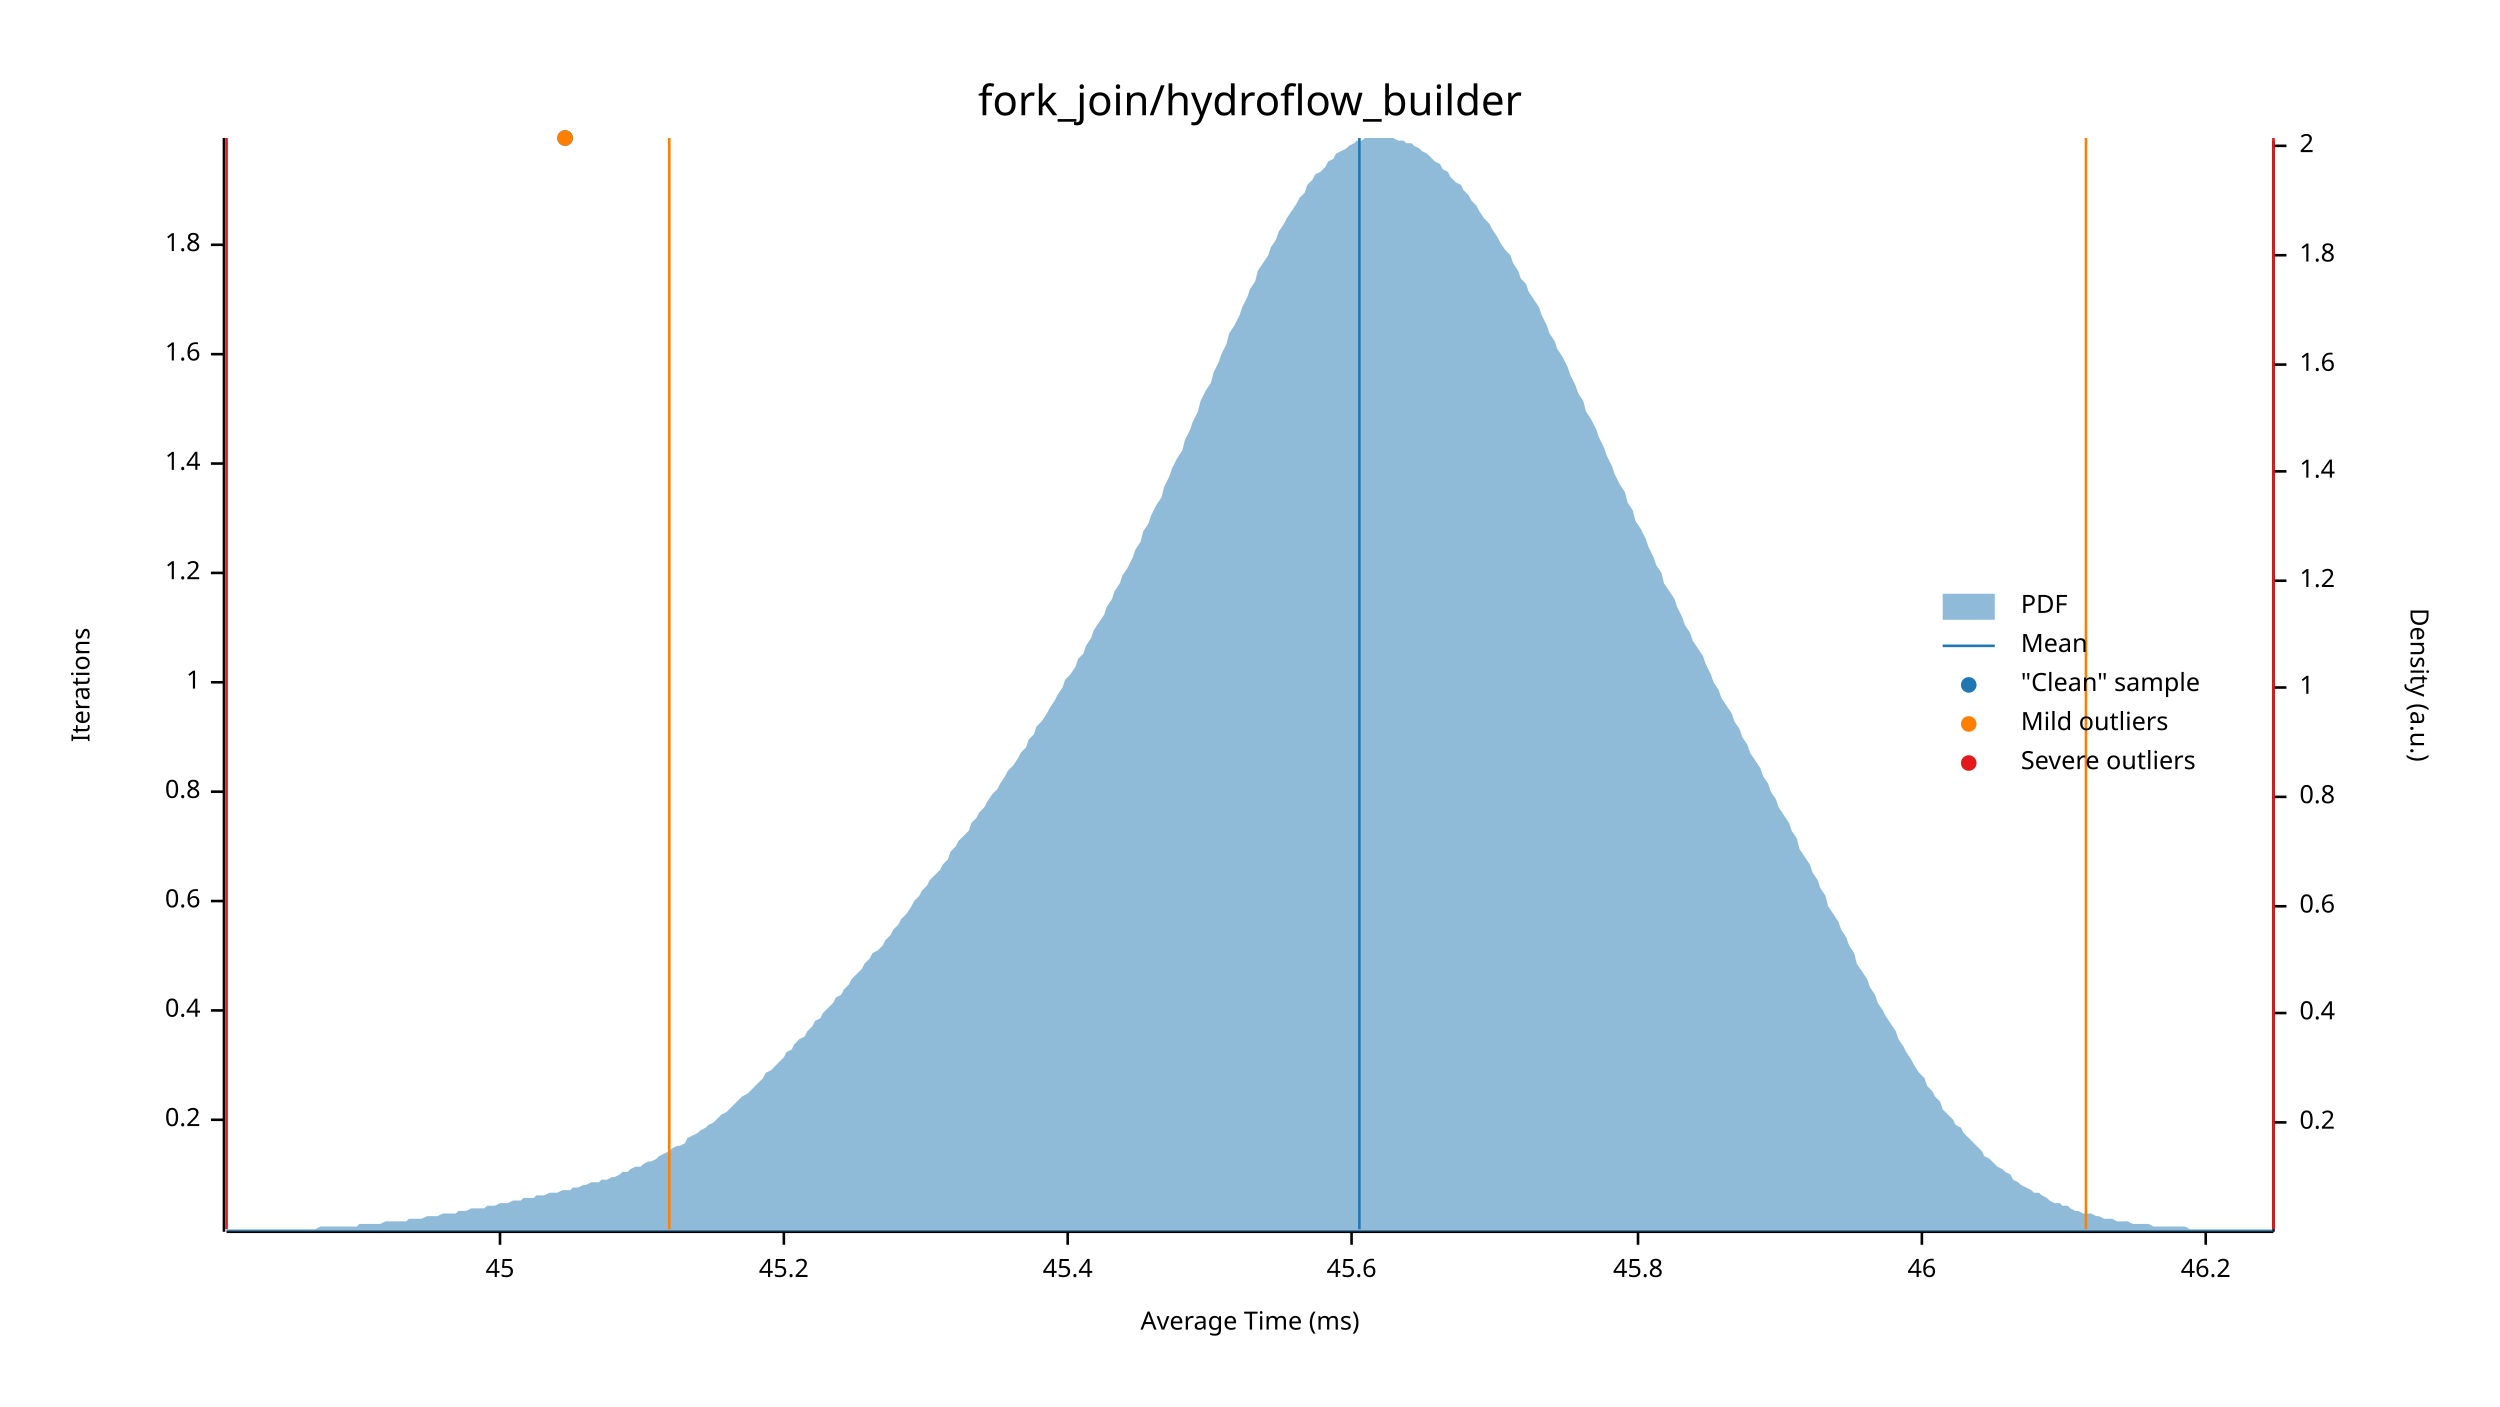
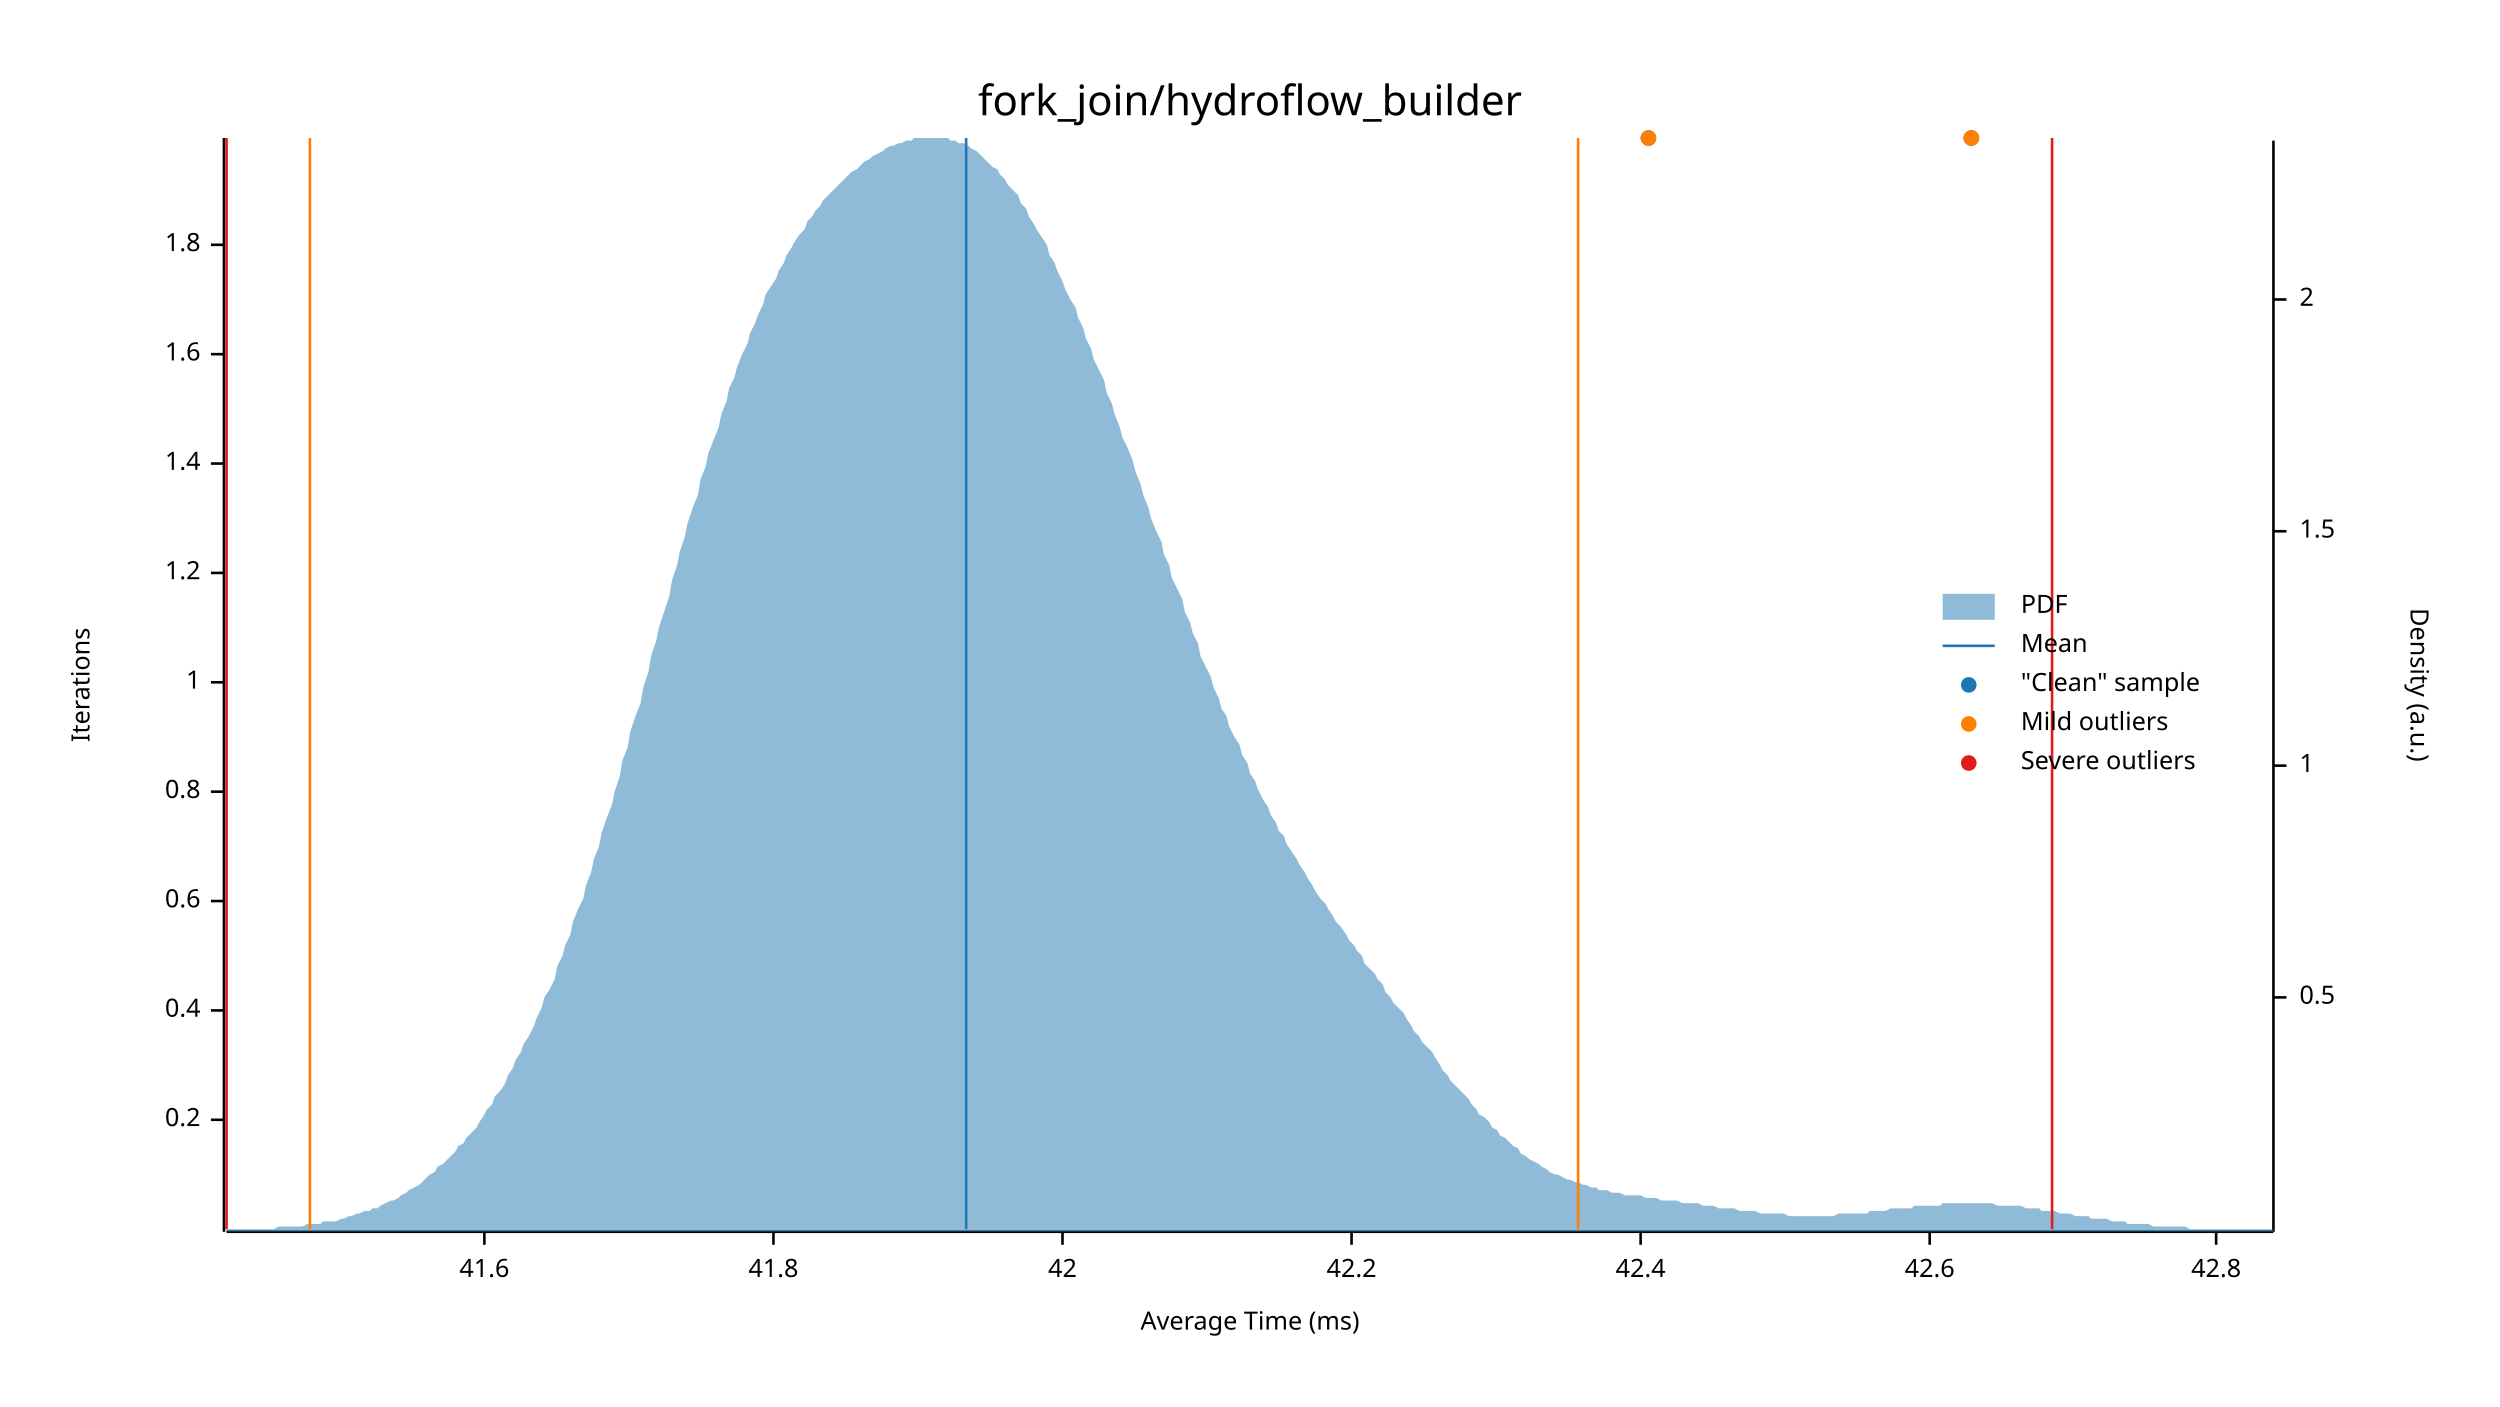
<svg xmlns="http://www.w3.org/2000/svg" width="960" height="540" viewBox="0 0 960 540">
  <text x="480" y="32" dy="0.76em" text-anchor="middle" font-family="sans-serif" font-size="16.129" opacity="1" fill="#000000">
fork_join/hydroflow_builder
</text>
  <text x="27" y="263" dy="0.76em" text-anchor="middle" font-family="sans-serif" font-size="9.677" opacity="1" fill="#000000" transform="rotate(270, 27, 263)">
Iterations
</text>
  <text x="480" y="513" dy="-0.5ex" text-anchor="middle" font-family="sans-serif" font-size="9.677" opacity="1" fill="#000000">
Average Time (ms)
</text>
  <polyline fill="none" opacity="1" stroke="#000000" stroke-width="1" points="86,53 86,473 " />
  <text x="77" y="430" dy="0.5ex" text-anchor="end" font-family="sans-serif" font-size="9.677" opacity="1" fill="#000000">
0.2
</text>
  <polyline fill="none" opacity="1" stroke="#000000" stroke-width="1" points="81,430 86,430 " />
  <text x="77" y="388" dy="0.5ex" text-anchor="end" font-family="sans-serif" font-size="9.677" opacity="1" fill="#000000">
0.4
</text>
  <polyline fill="none" opacity="1" stroke="#000000" stroke-width="1" points="81,388 86,388 " />
  <text x="77" y="346" dy="0.5ex" text-anchor="end" font-family="sans-serif" font-size="9.677" opacity="1" fill="#000000">
0.6
</text>
  <polyline fill="none" opacity="1" stroke="#000000" stroke-width="1" points="81,346 86,346 " />
  <text x="77" y="304" dy="0.5ex" text-anchor="end" font-family="sans-serif" font-size="9.677" opacity="1" fill="#000000">
0.8
</text>
  <polyline fill="none" opacity="1" stroke="#000000" stroke-width="1" points="81,304 86,304 " />
  <text x="77" y="262" dy="0.5ex" text-anchor="end" font-family="sans-serif" font-size="9.677" opacity="1" fill="#000000">
1
</text>
  <polyline fill="none" opacity="1" stroke="#000000" stroke-width="1" points="81,262 86,262 " />
  <text x="77" y="220" dy="0.5ex" text-anchor="end" font-family="sans-serif" font-size="9.677" opacity="1" fill="#000000">
1.2
</text>
  <polyline fill="none" opacity="1" stroke="#000000" stroke-width="1" points="81,220 86,220 " />
  <text x="77" y="178" dy="0.5ex" text-anchor="end" font-family="sans-serif" font-size="9.677" opacity="1" fill="#000000">
1.4
</text>
  <polyline fill="none" opacity="1" stroke="#000000" stroke-width="1" points="81,178 86,178 " />
  <text x="77" y="136" dy="0.5ex" text-anchor="end" font-family="sans-serif" font-size="9.677" opacity="1" fill="#000000">
1.6
</text>
  <polyline fill="none" opacity="1" stroke="#000000" stroke-width="1" points="81,136 86,136 " />
  <text x="77" y="94" dy="0.5ex" text-anchor="end" font-family="sans-serif" font-size="9.677" opacity="1" fill="#000000">
1.8
</text>
  <polyline fill="none" opacity="1" stroke="#000000" stroke-width="1" points="81,94 86,94 " />
  <polyline fill="none" opacity="1" stroke="#000000" stroke-width="1" points="87,473 873,473 " />
-   <text x="192" y="483" dy="0.76em" text-anchor="middle" font-family="sans-serif" font-size="9.677" opacity="1" fill="#000000">
- 45
+   <text x="186" y="483" dy="0.76em" text-anchor="middle" font-family="sans-serif" font-size="9.677" opacity="1" fill="#000000">
+ 41.6
</text>
-   <polyline fill="none" opacity="1" stroke="#000000" stroke-width="1" points="192,473 192,478 " />
-   <text x="301" y="483" dy="0.76em" text-anchor="middle" font-family="sans-serif" font-size="9.677" opacity="1" fill="#000000">
- 45.2
+   <polyline fill="none" opacity="1" stroke="#000000" stroke-width="1" points="186,473 186,478 " />
+   <text x="297" y="483" dy="0.76em" text-anchor="middle" font-family="sans-serif" font-size="9.677" opacity="1" fill="#000000">
+ 41.8
</text>
-   <polyline fill="none" opacity="1" stroke="#000000" stroke-width="1" points="301,473 301,478 " />
-   <text x="410" y="483" dy="0.76em" text-anchor="middle" font-family="sans-serif" font-size="9.677" opacity="1" fill="#000000">
- 45.4
+   <polyline fill="none" opacity="1" stroke="#000000" stroke-width="1" points="297,473 297,478 " />
+   <text x="408" y="483" dy="0.76em" text-anchor="middle" font-family="sans-serif" font-size="9.677" opacity="1" fill="#000000">
+ 42
</text>
-   <polyline fill="none" opacity="1" stroke="#000000" stroke-width="1" points="410,473 410,478 " />
+   <polyline fill="none" opacity="1" stroke="#000000" stroke-width="1" points="408,473 408,478 " />
  <text x="519" y="483" dy="0.76em" text-anchor="middle" font-family="sans-serif" font-size="9.677" opacity="1" fill="#000000">
- 45.6
+ 42.2
</text>
  <polyline fill="none" opacity="1" stroke="#000000" stroke-width="1" points="519,473 519,478 " />
-   <text x="629" y="483" dy="0.76em" text-anchor="middle" font-family="sans-serif" font-size="9.677" opacity="1" fill="#000000">
- 45.8
+   <text x="630" y="483" dy="0.76em" text-anchor="middle" font-family="sans-serif" font-size="9.677" opacity="1" fill="#000000">
+ 42.4
</text>
-   <polyline fill="none" opacity="1" stroke="#000000" stroke-width="1" points="629,473 629,478 " />
-   <text x="738" y="483" dy="0.76em" text-anchor="middle" font-family="sans-serif" font-size="9.677" opacity="1" fill="#000000">
- 46
+   <polyline fill="none" opacity="1" stroke="#000000" stroke-width="1" points="630,473 630,478 " />
+   <text x="741" y="483" dy="0.76em" text-anchor="middle" font-family="sans-serif" font-size="9.677" opacity="1" fill="#000000">
+ 42.6
</text>
-   <polyline fill="none" opacity="1" stroke="#000000" stroke-width="1" points="738,473 738,478 " />
-   <text x="847" y="483" dy="0.76em" text-anchor="middle" font-family="sans-serif" font-size="9.677" opacity="1" fill="#000000">
- 46.2
+   <polyline fill="none" opacity="1" stroke="#000000" stroke-width="1" points="741,473 741,478 " />
+   <text x="851" y="483" dy="0.76em" text-anchor="middle" font-family="sans-serif" font-size="9.677" opacity="1" fill="#000000">
+ 42.8
</text>
-   <polyline fill="none" opacity="1" stroke="#000000" stroke-width="1" points="847,473 847,478 " />
+   <polyline fill="none" opacity="1" stroke="#000000" stroke-width="1" points="851,473 851,478 " />
  <text x="933" y="263" dy="0.76em" text-anchor="middle" font-family="sans-serif" font-size="9.677" opacity="1" fill="#000000" transform="rotate(90, 933, 263)">
Density (a.u.)
</text>
  <polyline fill="none" opacity="1" stroke="#000000" stroke-width="1" points="873,54 873,473 " />
-   <text x="883" y="431" dy="0.5ex" text-anchor="start" font-family="sans-serif" font-size="9.677" opacity="1" fill="#000000">
- 0.2
+   <text x="883" y="383" dy="0.5ex" text-anchor="start" font-family="sans-serif" font-size="9.677" opacity="1" fill="#000000">
+ 0.5
</text>
-   <polyline fill="none" opacity="1" stroke="#000000" stroke-width="1" points="873,431 878,431 " />
-   <text x="883" y="389" dy="0.5ex" text-anchor="start" font-family="sans-serif" font-size="9.677" opacity="1" fill="#000000">
- 0.4
- </text>
-   <polyline fill="none" opacity="1" stroke="#000000" stroke-width="1" points="873,389 878,389 " />
-   <text x="883" y="348" dy="0.5ex" text-anchor="start" font-family="sans-serif" font-size="9.677" opacity="1" fill="#000000">
- 0.6
- </text>
-   <polyline fill="none" opacity="1" stroke="#000000" stroke-width="1" points="873,348 878,348 " />
-   <text x="883" y="306" dy="0.5ex" text-anchor="start" font-family="sans-serif" font-size="9.677" opacity="1" fill="#000000">
- 0.8
- </text>
-   <polyline fill="none" opacity="1" stroke="#000000" stroke-width="1" points="873,306 878,306 " />
-   <text x="883" y="264" dy="0.5ex" text-anchor="start" font-family="sans-serif" font-size="9.677" opacity="1" fill="#000000">
+   <polyline fill="none" opacity="1" stroke="#000000" stroke-width="1" points="873,383 878,383 " />
+   <text x="883" y="294" dy="0.5ex" text-anchor="start" font-family="sans-serif" font-size="9.677" opacity="1" fill="#000000">
1
</text>
-   <polyline fill="none" opacity="1" stroke="#000000" stroke-width="1" points="873,264 878,264 " />
-   <text x="883" y="223" dy="0.5ex" text-anchor="start" font-family="sans-serif" font-size="9.677" opacity="1" fill="#000000">
- 1.2
+   <polyline fill="none" opacity="1" stroke="#000000" stroke-width="1" points="873,294 878,294 " />
+   <text x="883" y="204" dy="0.5ex" text-anchor="start" font-family="sans-serif" font-size="9.677" opacity="1" fill="#000000">
+ 1.5
</text>
-   <polyline fill="none" opacity="1" stroke="#000000" stroke-width="1" points="873,223 878,223 " />
-   <text x="883" y="181" dy="0.5ex" text-anchor="start" font-family="sans-serif" font-size="9.677" opacity="1" fill="#000000">
- 1.4
- </text>
-   <polyline fill="none" opacity="1" stroke="#000000" stroke-width="1" points="873,181 878,181 " />
-   <text x="883" y="140" dy="0.5ex" text-anchor="start" font-family="sans-serif" font-size="9.677" opacity="1" fill="#000000">
- 1.6
- </text>
-   <polyline fill="none" opacity="1" stroke="#000000" stroke-width="1" points="873,140 878,140 " />
-   <text x="883" y="98" dy="0.5ex" text-anchor="start" font-family="sans-serif" font-size="9.677" opacity="1" fill="#000000">
- 1.8
- </text>
-   <polyline fill="none" opacity="1" stroke="#000000" stroke-width="1" points="873,98 878,98 " />
-   <text x="883" y="56" dy="0.5ex" text-anchor="start" font-family="sans-serif" font-size="9.677" opacity="1" fill="#000000">
+   <polyline fill="none" opacity="1" stroke="#000000" stroke-width="1" points="873,204 878,204 " />
+   <text x="883" y="115" dy="0.5ex" text-anchor="start" font-family="sans-serif" font-size="9.677" opacity="1" fill="#000000">
2
</text>
-   <polyline fill="none" opacity="1" stroke="#000000" stroke-width="1" points="873,56 878,56 " />
-   <polygon opacity="0.5" fill="#1F78B4" points="87,472 88,472 90,472 91,472 93,472 94,472 96,472 98,472 99,472 101,472 102,472 104,472 105,472 107,472 109,472 110,472 112,472 113,472 115,472 116,472 118,472 120,472 121,472 123,471 124,471 126,471 127,471 129,471 131,471 132,471 134,471 135,471 137,471 138,470 140,470 142,470 143,470 145,470 146,470 148,469 150,469 151,469 153,469 154,469 156,469 157,468 159,468 161,468 162,468 164,467 165,467 167,467 168,467 170,466 172,466 173,466 175,466 176,465 178,465 179,465 181,464 183,464 184,464 186,464 187,463 189,463 190,463 192,462 194,462 195,462 197,461 198,461 200,461 201,460 203,460 205,460 206,459 208,459 209,459 211,458 213,458 214,458 216,457 217,457 219,457 220,456 222,456 224,455 225,455 227,454 228,454 230,454 231,453 233,453 235,452 236,452 238,451 239,450 241,450 242,449 244,448 246,448 247,447 249,446 250,446 252,445 253,444 255,443 257,442 258,441 260,440 261,440 263,439 264,437 266,436 268,435 269,434 271,433 272,432 274,431 276,429 277,428 279,427 280,426 282,424 283,423 285,421 287,420 288,419 290,417 291,416 293,414 294,412 296,411 298,409 299,408 301,406 302,404 304,403 305,401 307,399 309,398 310,396 312,394 313,392 315,391 316,389 318,387 320,385 321,383 323,382 324,380 326,378 327,376 329,374 331,372 332,370 334,368 335,366 337,365 339,363 340,361 342,359 343,357 345,355 346,353 348,351 350,348 351,346 353,344 354,342 356,340 357,338 359,336 361,334 362,332 364,330 365,327 367,325 368,323 370,321 372,319 373,316 375,314 376,312 378,310 379,308 381,305 383,303 384,301 386,298 387,296 389,294 391,291 392,289 394,287 395,284 397,282 398,279 400,277 402,274 403,272 405,269 406,267 408,264 409,261 411,259 413,256 414,253 416,251 417,248 419,245 420,242 422,239 424,236 425,233 427,230 428,227 430,224 431,221 433,218 435,214 436,211 438,208 439,204 441,201 442,198 444,194 446,191 447,187 449,183 450,180 452,176 454,173 455,169 457,165 458,162 460,158 461,154 463,150 465,147 466,143 468,139 469,136 471,132 472,128 474,125 476,121 477,118 479,114 480,111 482,108 483,104 485,101 487,98 488,95 490,92 491,89 493,86 494,84 496,81 498,78 499,76 501,74 502,71 504,69 505,67 507,66 509,64 510,62 512,61 513,59 515,58 517,57 518,56 520,55 521,54 523,54 524,53 526,53 528,53 529,53 531,53 532,53 534,53 535,53 537,54 539,54 540,55 542,55 543,56 545,57 546,58 548,59 550,61 551,62 553,63 554,65 556,66 557,68 559,70 561,71 562,73 564,75 565,77 567,79 568,81 570,84 572,86 573,88 575,91 576,93 578,96 580,98 581,101 583,104 584,107 586,109 587,112 589,115 591,118 592,121 594,125 595,128 597,131 598,134 600,137 602,141 603,144 605,148 606,151 608,154 609,158 611,161 613,165 614,168 616,172 617,175 619,179 620,182 622,186 624,189 625,193 627,196 628,200 630,203 632,207 633,210 635,214 636,217 638,220 639,224 641,227 643,230 644,233 646,237 647,240 649,243 650,246 652,249 654,252 655,255 657,259 658,262 660,265 661,268 663,271 665,274 666,277 668,280 669,283 671,286 672,289 674,292 676,295 677,298 679,301 680,304 682,307 683,310 685,313 687,316 688,319 690,322 691,326 693,329 695,332 696,335 698,338 699,341 701,344 702,348 704,351 706,354 707,357 709,360 710,363 712,366 713,370 715,373 717,376 718,379 720,382 721,385 723,388 724,390 726,393 728,396 729,399 731,402 732,404 734,407 735,409 737,412 739,414 740,417 742,419 743,421 745,423 746,426 748,428 750,430 751,432 753,433 754,435 756,437 758,439 759,440 761,442 762,444 764,445 765,446 767,448 769,449 770,450 772,451 773,453 775,454 776,455 778,456 780,457 781,458 783,458 784,459 786,460 787,461 789,462 791,462 792,463 794,463 795,464 797,465 798,465 800,466 802,466 803,466 805,467 806,467 808,468 809,468 811,468 813,469 814,469 816,469 817,469 819,470 821,470 822,470 824,470 825,470 827,471 828,471 830,471 832,471 833,471 835,471 836,471 838,471 839,471 841,472 843,472 844,472 846,472 847,472 849,472 850,472 852,472 854,472 855,472 857,472 858,472 860,472 861,472 863,472 865,472 866,472 868,472 869,472 871,472 873,472 873,473 87,473 " />
-   <polyline fill="none" opacity="1" stroke="#1F78B4" stroke-width="1" points="522,472 522,53 " />
-   <polyline fill="none" opacity="1" stroke="#FF7F00" stroke-width="1" points="257,472 257,53 " />
-   <polyline fill="none" opacity="1" stroke="#FF7F00" stroke-width="1" points="801,472 801,53 " />
+   <polyline fill="none" opacity="1" stroke="#000000" stroke-width="1" points="873,115 878,115 " />
+   <polygon opacity="0.5" fill="#1F78B4" points="87,472 88,472 90,472 91,472 93,472 94,472 96,472 98,472 99,472 101,472 102,472 104,472 105,472 107,471 109,471 110,471 112,471 113,471 115,471 116,471 118,470 120,470 121,470 123,470 124,469 126,469 127,469 129,469 131,468 132,468 134,467 135,467 137,466 138,466 140,465 142,465 143,464 145,464 146,463 148,462 150,461 151,461 153,460 154,459 156,458 157,457 159,456 161,455 162,454 164,452 165,451 167,450 168,448 170,447 172,445 173,444 175,442 176,440 178,439 179,437 181,435 183,433 184,431 186,428 187,426 189,424 190,421 192,419 194,416 195,413 197,410 198,407 200,404 201,401 203,398 205,394 206,391 208,387 209,383 211,380 213,376 214,371 216,367 217,363 219,359 220,354 222,349 224,345 225,340 227,335 228,330 230,325 231,320 233,314 235,309 236,304 238,298 239,292 241,287 242,281 244,275 246,270 247,264 249,258 250,252 252,246 253,241 255,235 257,229 258,223 260,217 261,212 263,206 264,201 266,195 268,190 269,184 271,179 272,174 274,169 276,164 277,159 279,154 280,149 282,145 283,141 285,136 287,132 288,128 290,124 291,121 293,117 294,113 296,110 298,107 299,104 301,101 302,98 304,95 305,93 307,90 309,88 310,85 312,83 313,81 315,79 316,77 318,75 320,73 321,72 323,70 324,69 326,67 327,66 329,65 331,63 332,62 334,61 335,60 337,59 339,58 340,57 342,56 343,56 345,55 346,55 348,54 350,54 351,53 353,53 354,53 356,53 357,53 359,53 361,53 362,53 364,53 365,54 367,54 368,55 370,55 372,56 373,57 375,58 376,59 378,61 379,62 381,64 383,65 384,67 386,69 387,71 389,73 391,75 392,78 394,80 395,83 397,86 398,88 400,91 402,94 403,98 405,101 406,104 408,108 409,111 411,115 413,118 414,122 416,126 417,130 419,134 420,138 422,142 424,146 425,151 427,155 428,159 430,164 431,168 433,172 435,177 436,181 438,186 439,190 441,195 442,199 444,204 446,208 447,213 449,217 450,222 452,226 454,230 455,235 457,239 458,243 460,247 461,252 463,256 465,260 466,264 468,268 469,272 471,275 472,279 474,283 476,286 477,290 479,293 480,297 482,300 483,303 485,307 487,310 488,313 490,316 491,319 493,321 494,324 496,327 498,330 499,332 501,335 502,337 504,340 505,342 507,345 509,347 510,349 512,352 513,354 515,356 517,359 518,361 520,363 521,365 523,367 524,370 526,372 528,374 529,376 531,378 532,381 534,383 535,385 537,387 539,389 540,391 542,394 543,396 545,398 546,400 548,402 550,404 551,406 553,409 554,411 556,413 557,415 559,417 561,419 562,420 564,422 565,424 567,426 568,428 570,429 572,431 573,433 575,434 576,436 578,437 580,439 581,440 583,441 584,443 586,444 587,445 589,446 591,447 592,448 594,449 595,450 597,451 598,451 600,452 602,453 603,453 605,454 606,454 608,455 609,455 611,456 613,456 614,457 616,457 617,457 619,458 620,458 622,458 624,459 625,459 627,459 628,459 630,459 632,460 633,460 635,460 636,460 638,461 639,461 641,461 643,461 644,461 646,462 647,462 649,462 650,462 652,462 654,463 655,463 657,463 658,463 660,464 661,464 663,464 665,464 666,464 668,465 669,465 671,465 672,465 674,465 676,466 677,466 679,466 680,466 682,466 683,466 685,466 687,467 688,467 690,467 691,467 693,467 695,467 696,467 698,467 699,467 701,467 702,467 704,467 706,466 707,466 709,466 710,466 712,466 713,466 715,466 717,466 718,465 720,465 721,465 723,465 724,465 726,464 728,464 729,464 731,464 732,464 734,464 735,463 737,463 739,463 740,463 742,463 743,463 745,463 746,462 748,462 750,462 751,462 753,462 754,462 756,462 758,462 759,462 761,462 762,462 764,462 765,462 767,463 769,463 770,463 772,463 773,463 775,463 776,463 778,464 780,464 781,464 783,464 784,465 786,465 787,465 789,465 791,466 792,466 794,466 795,466 797,467 798,467 800,467 802,467 803,468 805,468 806,468 808,468 809,468 811,469 813,469 814,469 816,469 817,470 819,470 821,470 822,470 824,470 825,470 827,471 828,471 830,471 832,471 833,471 835,471 836,471 838,471 839,471 841,472 843,472 844,472 846,472 847,472 849,472 850,472 852,472 854,472 855,472 857,472 858,472 860,472 861,472 863,472 865,472 866,472 868,472 869,472 871,472 873,472 873,473 87,473 " />
+   <polyline fill="none" opacity="1" stroke="#1F78B4" stroke-width="1" points="371,472 371,53 " />
+   <polyline fill="none" opacity="1" stroke="#FF7F00" stroke-width="1" points="119,472 119,53 " />
+   <polyline fill="none" opacity="1" stroke="#FF7F00" stroke-width="1" points="606,472 606,53 " />
  <polyline fill="none" opacity="1" stroke="#E31A1C" stroke-width="1" points="87,472 87,53 " />
-   <polyline fill="none" opacity="1" stroke="#E31A1C" stroke-width="1" points="873,472 873,53 " />
-   <circle cx="217" cy="53" r="3" opacity="1" fill="#1F78B4" stroke="none" stroke-width="1" />
-   <circle cx="217" cy="53" r="3" opacity="1" fill="#FF7F00" stroke="none" stroke-width="1" />
+   <polyline fill="none" opacity="1" stroke="#E31A1C" stroke-width="1" points="788,472 788,53 " />
+   <circle cx="633" cy="53" r="3" opacity="1" fill="#1F78B4" stroke="none" stroke-width="1" />
+   <circle cx="757" cy="53" r="3" opacity="1" fill="#1F78B4" stroke="none" stroke-width="1" />
+   <circle cx="633" cy="53" r="3" opacity="1" fill="#FF7F00" stroke="none" stroke-width="1" />
+   <circle cx="757" cy="53" r="3" opacity="1" fill="#FF7F00" stroke="none" stroke-width="1" />
  <text x="776" y="228" dy="0.76em" text-anchor="start" font-family="sans-serif" font-size="9.677" opacity="1" fill="#000000">
PDF
</text>
  <text x="776" y="243" dy="0.76em" text-anchor="start" font-family="sans-serif" font-size="9.677" opacity="1" fill="#000000">
Mean
</text>
  <text x="776" y="258" dy="0.76em" text-anchor="start" font-family="sans-serif" font-size="9.677" opacity="1" fill="#000000">
"Clean" sample
</text>
  <text x="776" y="273" dy="0.76em" text-anchor="start" font-family="sans-serif" font-size="9.677" opacity="1" fill="#000000">
Mild outliers
</text>
  <text x="776" y="288" dy="0.76em" text-anchor="start" font-family="sans-serif" font-size="9.677" opacity="1" fill="#000000">
Severe outliers
</text>
  <rect x="746" y="228" width="20" height="10" opacity="0.5" fill="#1F78B4" stroke="none" />
  <polyline fill="none" opacity="1" stroke="#1F78B4" stroke-width="1" points="746,248 766,248 " />
  <circle cx="756" cy="263" r="3" opacity="1" fill="#1F78B4" stroke="none" stroke-width="1" />
  <circle cx="756" cy="278" r="3" opacity="1" fill="#FF7F00" stroke="none" stroke-width="1" />
  <circle cx="756" cy="293" r="3" opacity="1" fill="#E31A1C" stroke="none" stroke-width="1" />
</svg>
